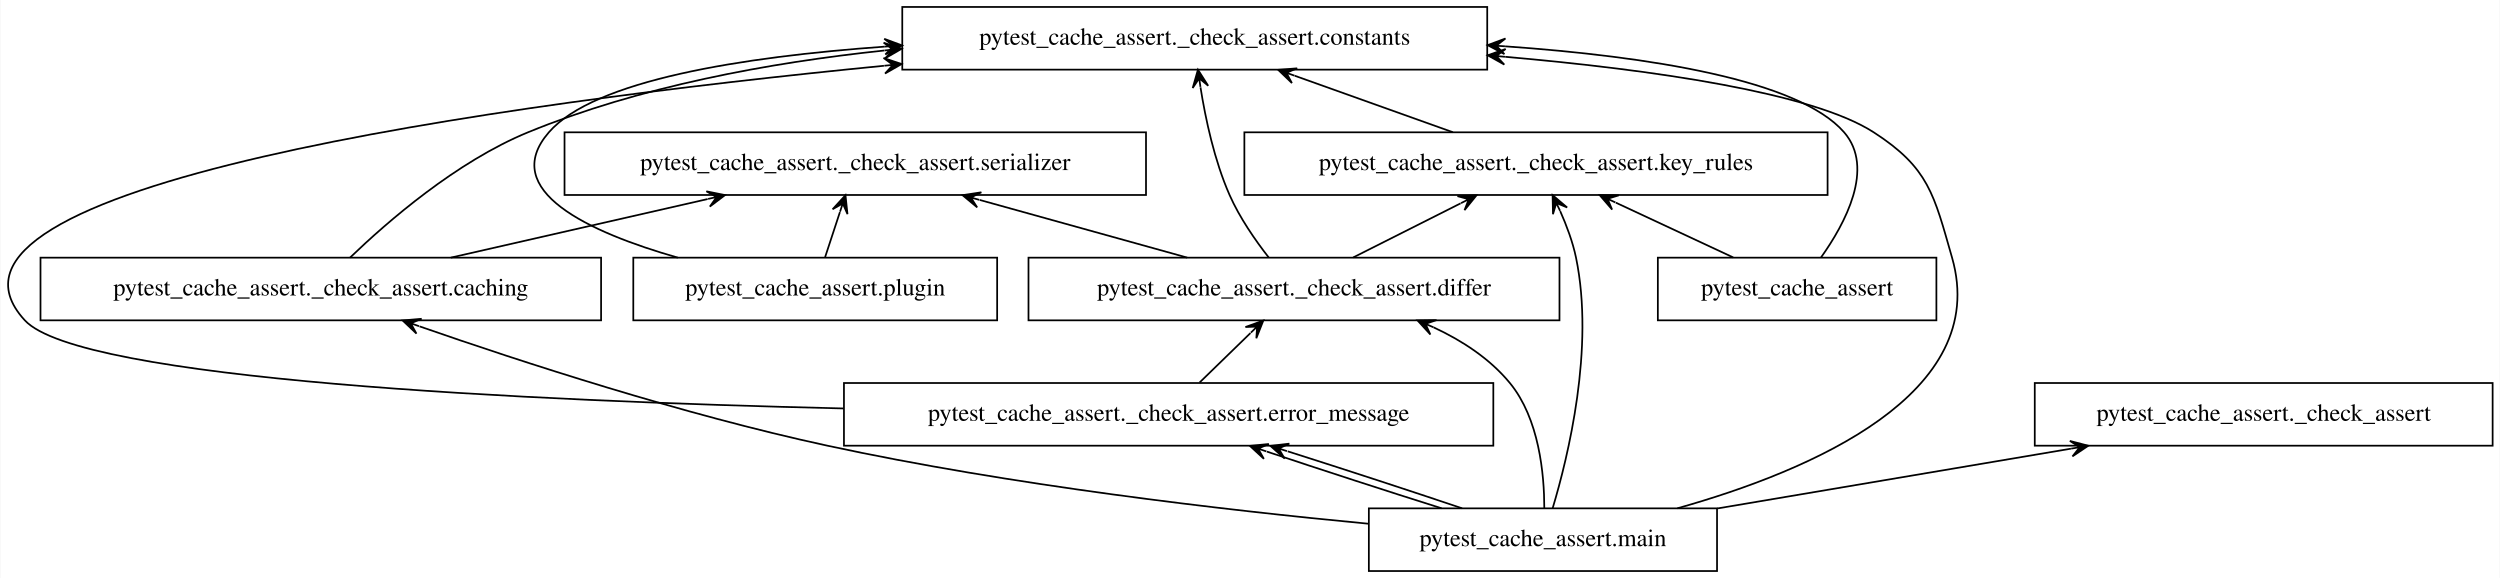
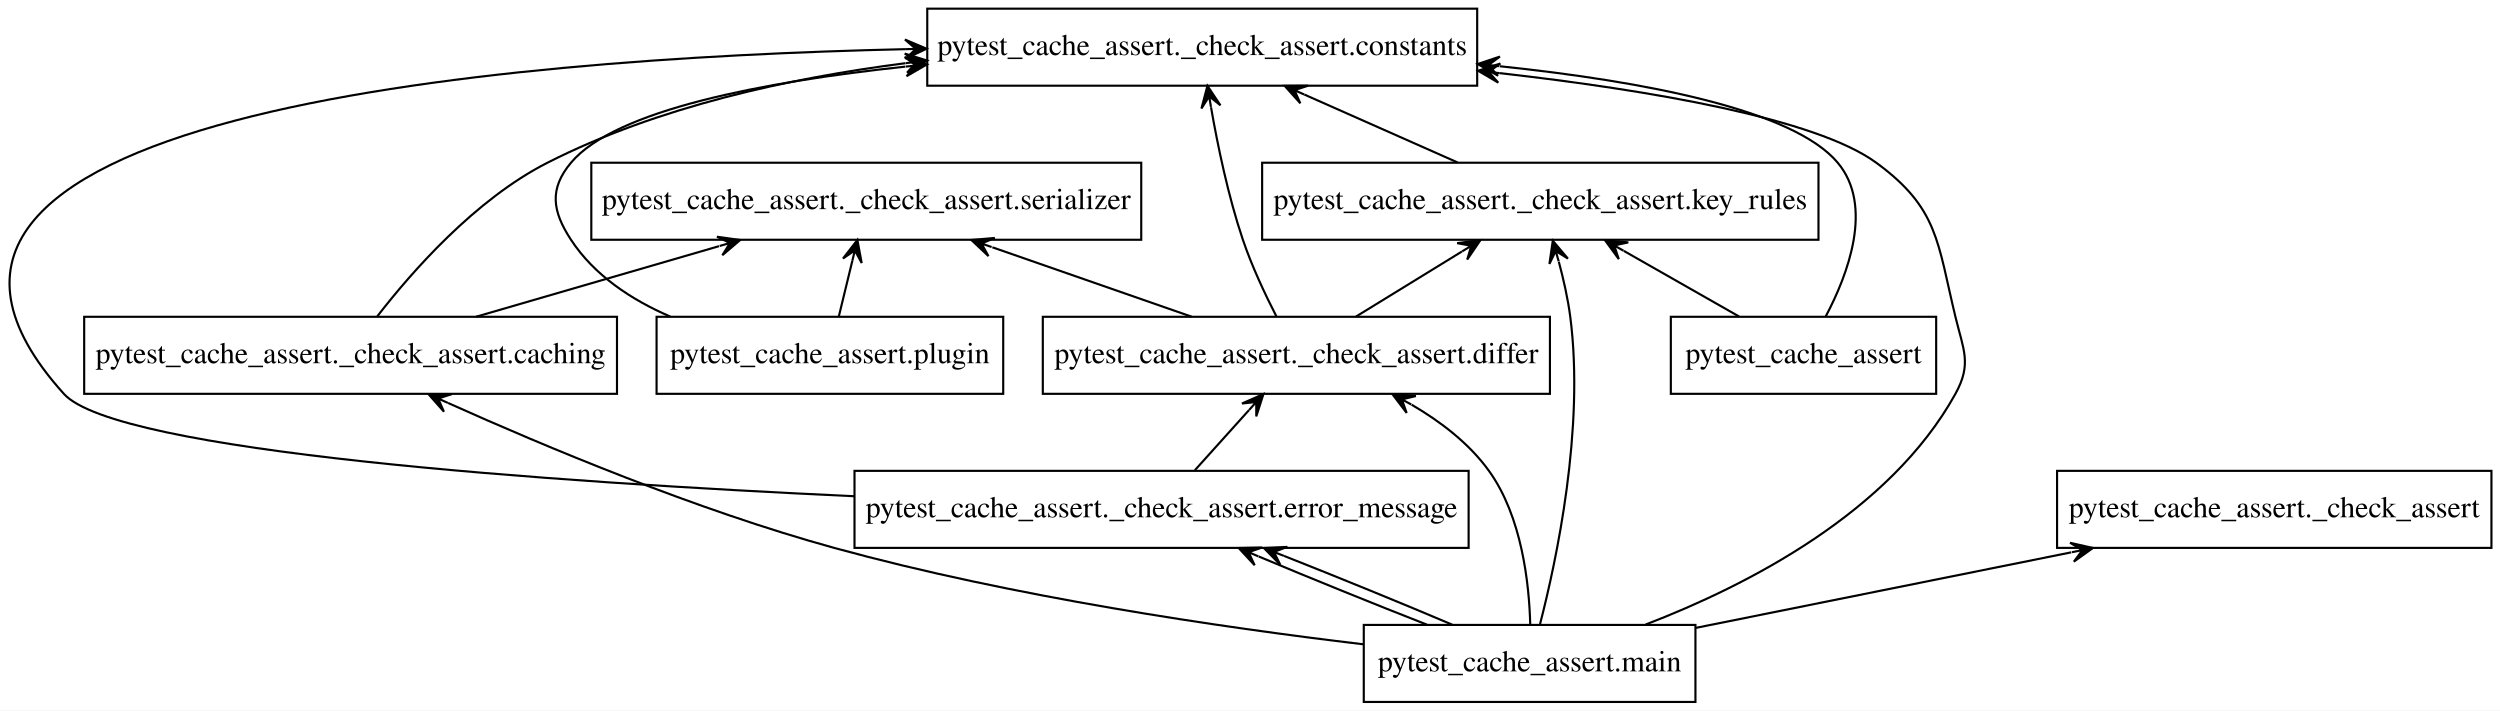
- <svg xmlns="http://www.w3.org/2000/svg" width="1436pt" height="332pt" viewBox="0.00 0.00 1435.53 332.00">
+ <svg xmlns="http://www.w3.org/2000/svg" width="1168pt" height="332pt" viewBox="0.00 0.00 1168.34 332.00">
  <g id="graph0" class="graph" transform="scale(1 1) rotate(0) translate(4 328)">
-     <polygon fill="white" stroke="transparent" points="-4,4 -4,-328 1431.53,-328 1431.53,4 -4,4" />
+     <polygon fill="white" stroke="transparent" points="-4,4 -4,-328 1164.34,-328 1164.34,4 -4,4" />
    <g id="node1" class="node">
-       <polygon fill="none" stroke="black" points="1108.03,-180 948.03,-180 948.03,-144 1108.03,-144 1108.03,-180" />
-       <text text-anchor="middle" x="1028.03" y="-158.3" font-family="Times,serif" font-size="14.00">pytest_cache_assert</text>
+       <polygon fill="none" stroke="black" points="900.84,-180 776.84,-180 776.84,-144 900.84,-144 900.84,-180" />
+       <text text-anchor="middle" x="838.84" y="-158.3" font-family="Times,serif" font-size="14.00">pytest_cache_assert</text>
    </g>
    <g id="node4" class="node">
-       <polygon fill="none" stroke="black" points="850.03,-324 514.03,-324 514.03,-288 850.03,-288 850.03,-324" />
-       <text text-anchor="middle" x="682.03" y="-302.3" font-family="Times,serif" font-size="14.00">pytest_cache_assert._check_assert.constants</text>
+       <polygon fill="none" stroke="black" points="686.34,-324 429.34,-324 429.34,-288 686.34,-288 686.34,-324" />
+       <text text-anchor="middle" x="557.84" y="-302.3" font-family="Times,serif" font-size="14.00">pytest_cache_assert._check_assert.constants</text>
    </g>
    <g id="edge1" class="edge">
-       <path fill="none" stroke="black" d="M1041.71,-180.06C1055.62,-199.59 1072.81,-231.51 1055.03,-252 1028.89,-282.11 943.05,-295.56 860.3,-301.39" />
-       <polygon fill="black" stroke="black" points="850.23,-302.07 859.9,-296.91 855.22,-301.73 860.2,-301.4 860.2,-301.4 860.2,-301.4 855.22,-301.73 860.51,-305.89 850.23,-302.07 850.23,-302.07" />
+       <path fill="none" stroke="black" d="M849.22,-180.15C859.59,-199.77 871.77,-231.78 854.84,-252 834.01,-276.88 763.79,-290.09 696.85,-297.1" />
+       <polygon fill="black" stroke="black" points="686.57,-298.13 696.08,-292.65 691.55,-297.63 696.52,-297.13 696.52,-297.13 696.52,-297.13 691.55,-297.63 696.97,-301.61 686.57,-298.13 686.57,-298.13" />
    </g>
    <g id="node7" class="node">
-       <polygon fill="none" stroke="black" points="1045.53,-252 710.53,-252 710.53,-216 1045.53,-216 1045.53,-252" />
-       <text text-anchor="middle" x="878.03" y="-230.3" font-family="Times,serif" font-size="14.00">pytest_cache_assert._check_assert.key_rules</text>
+       <polygon fill="none" stroke="black" points="845.84,-252 585.84,-252 585.84,-216 845.84,-216 845.84,-252" />
+       <text text-anchor="middle" x="715.84" y="-230.3" font-family="Times,serif" font-size="14.00">pytest_cache_assert._check_assert.key_rules</text>
    </g>
    <g id="edge2" class="edge">
-       <path fill="none" stroke="black" d="M991.33,-180.12C971.01,-189.61 945.56,-201.49 923.92,-211.58" />
-       <polygon fill="black" stroke="black" points="914.6,-215.93 921.76,-207.62 919.13,-213.82 923.66,-211.7 923.66,-211.7 923.66,-211.7 919.13,-213.82 925.57,-215.78 914.6,-215.93 914.6,-215.93" />
+       <path fill="none" stroke="black" d="M808.75,-180.12C792.52,-189.36 772.3,-200.87 754.87,-210.79" />
+       <polygon fill="black" stroke="black" points="746.05,-215.81 752.51,-206.95 750.39,-213.34 754.74,-210.86 754.74,-210.86 754.74,-210.86 750.39,-213.34 756.96,-214.78 746.05,-215.81 746.05,-215.81" />
    </g>
    <g id="node2" class="node">
-       <polygon fill="none" stroke="black" points="1427.53,-108 1164.53,-108 1164.53,-72 1427.53,-72 1427.53,-108" />
-       <text text-anchor="middle" x="1296.03" y="-86.3" font-family="Times,serif" font-size="14.00">pytest_cache_assert._check_assert</text>
+       <polygon fill="none" stroke="black" points="1160.34,-108 957.34,-108 957.34,-72 1160.34,-72 1160.34,-108" />
+       <text text-anchor="middle" x="1058.84" y="-86.3" font-family="Times,serif" font-size="14.00">pytest_cache_assert._check_assert</text>
    </g>
    <g id="node3" class="node">
-       <polygon fill="none" stroke="black" points="341.03,-180 19.03,-180 19.03,-144 341.03,-144 341.03,-180" />
-       <text text-anchor="middle" x="180.03" y="-158.3" font-family="Times,serif" font-size="14.00">pytest_cache_assert._check_assert.caching</text>
+       <polygon fill="none" stroke="black" points="284.34,-180 35.34,-180 35.34,-144 284.34,-144 284.34,-180" />
+       <text text-anchor="middle" x="159.84" y="-158.3" font-family="Times,serif" font-size="14.00">pytest_cache_assert._check_assert.caching</text>
    </g>
    <g id="edge3" class="edge">
-       <path fill="none" stroke="black" d="M196.8,-180.01C218.37,-200.76 257.98,-235.14 299.03,-252 362.96,-278.27 437.42,-291.98 503.6,-298.98" />
-       <polygon fill="black" stroke="black" points="513.72,-300.01 503.32,-303.48 508.75,-299.51 503.77,-299 503.77,-299 503.77,-299 508.75,-299.51 504.23,-294.52 513.72,-300.01 513.72,-300.01" />
+       <path fill="none" stroke="black" d="M172.33,-180.23C188.3,-200.86 217.96,-234.78 251.84,-252 303.09,-278.04 364.72,-291.58 419.2,-298.52" />
+       <polygon fill="black" stroke="black" points="429.29,-299.74 418.82,-303.01 424.33,-299.14 419.36,-298.54 419.36,-298.54 419.36,-298.54 424.33,-299.14 419.9,-294.07 429.29,-299.74 429.29,-299.74" />
    </g>
    <g id="node8" class="node">
-       <polygon fill="none" stroke="black" points="654.03,-252 320.03,-252 320.03,-216 654.03,-216 654.03,-252" />
-       <text text-anchor="middle" x="487.03" y="-230.3" font-family="Times,serif" font-size="14.00">pytest_cache_assert._check_assert.serializer</text>
+       <polygon fill="none" stroke="black" points="529.34,-252 272.34,-252 272.34,-216 529.34,-216 529.34,-252" />
+       <text text-anchor="middle" x="400.84" y="-230.3" font-family="Times,serif" font-size="14.00">pytest_cache_assert._check_assert.serializer</text>
    </g>
    <g id="edge4" class="edge">
-       <path fill="none" stroke="black" d="M254.74,-180.03C299.3,-190.2 356.02,-203.13 402.25,-213.67" />
-       <polygon fill="black" stroke="black" points="412.25,-215.95 401.5,-218.11 407.38,-214.84 402.5,-213.73 402.5,-213.73 402.5,-213.73 407.38,-214.84 403.5,-209.34 412.25,-215.95 412.25,-215.95" />
+       <path fill="none" stroke="black" d="M218.49,-180.03C252.75,-189.99 296.16,-202.59 332.03,-213.01" />
+       <polygon fill="black" stroke="black" points="341.93,-215.89 331.07,-217.42 337.13,-214.49 332.33,-213.1 332.33,-213.1 332.33,-213.1 337.13,-214.49 333.58,-208.78 341.93,-215.89 341.93,-215.89" />
    </g>
    <g id="node5" class="node">
-       <polygon fill="none" stroke="black" points="891.53,-180 586.53,-180 586.53,-144 891.53,-144 891.53,-180" />
-       <text text-anchor="middle" x="739.03" y="-158.3" font-family="Times,serif" font-size="14.00">pytest_cache_assert._check_assert.differ</text>
+       <polygon fill="none" stroke="black" points="720.34,-180 483.34,-180 483.34,-144 720.34,-144 720.34,-180" />
+       <text text-anchor="middle" x="601.84" y="-158.3" font-family="Times,serif" font-size="14.00">pytest_cache_assert._check_assert.differ</text>
    </g>
    <g id="edge5" class="edge">
-       <path fill="none" stroke="black" d="M724.51,-180.11C716.78,-190.02 707.73,-203.06 702.03,-216 693.31,-235.77 688.2,-259.75 685.33,-277.84" />
-       <polygon fill="black" stroke="black" points="683.86,-287.99 680.84,-277.44 684.58,-283.04 685.3,-278.09 685.3,-278.09 685.3,-278.09 684.58,-283.04 689.75,-278.74 683.86,-287.99 683.86,-287.99" />
+       <path fill="none" stroke="black" d="M592.47,-180.25C587.26,-190.41 581.01,-203.66 576.84,-216 569.99,-236.3 565.06,-260.07 561.95,-277.94" />
+       <polygon fill="black" stroke="black" points="560.28,-287.96 557.48,-277.35 561.1,-283.03 561.92,-278.09 561.92,-278.09 561.92,-278.09 561.1,-283.03 566.36,-278.83 560.28,-287.96 560.28,-287.96" />
    </g>
    <g id="edge6" class="edge">
-       <path fill="none" stroke="black" d="M773.03,-180.12C791.63,-189.49 814.85,-201.19 834.73,-211.2" />
-       <polygon fill="black" stroke="black" points="843.89,-215.81 832.94,-215.33 839.43,-213.56 834.96,-211.31 834.96,-211.31 834.96,-211.31 839.43,-213.56 836.99,-207.29 843.89,-215.81 843.89,-215.81" />
+       <path fill="none" stroke="black" d="M629.73,-180.12C644.63,-189.28 663.17,-200.66 679.22,-210.52" />
+       <polygon fill="black" stroke="black" points="687.85,-215.81 676.97,-214.41 683.59,-213.19 679.33,-210.58 679.33,-210.58 679.33,-210.58 683.59,-213.19 681.68,-206.74 687.85,-215.81 687.85,-215.81" />
    </g>
    <g id="edge7" class="edge">
-       <path fill="none" stroke="black" d="M677.7,-180.03C641.73,-190.03 596.1,-202.7 558.5,-213.15" />
-       <polygon fill="black" stroke="black" points="548.63,-215.89 557.06,-208.88 553.44,-214.55 558.26,-213.21 558.26,-213.21 558.26,-213.21 553.44,-214.55 559.47,-217.55 548.63,-215.89 548.63,-215.89" />
+       <path fill="none" stroke="black" d="M552.93,-180.03C524.84,-189.81 489.39,-202.16 459.77,-212.48" />
+       <polygon fill="black" stroke="black" points="449.97,-215.89 457.94,-208.35 454.7,-214.24 459.42,-212.6 459.42,-212.6 459.42,-212.6 454.7,-214.24 460.9,-216.85 449.97,-215.89 449.97,-215.89" />
    </g>
    <g id="node6" class="node">
-       <polygon fill="none" stroke="black" points="853.53,-108 480.53,-108 480.53,-72 853.53,-72 853.53,-108" />
-       <text text-anchor="middle" x="667.03" y="-86.3" font-family="Times,serif" font-size="14.00">pytest_cache_assert._check_assert.error_message</text>
+       <polygon fill="none" stroke="black" points="682.34,-108 395.34,-108 395.34,-72 682.34,-72 682.34,-108" />
+       <text text-anchor="middle" x="538.84" y="-86.3" font-family="Times,serif" font-size="14.00">pytest_cache_assert._check_assert.error_message</text>
    </g>
    <g id="edge8" class="edge">
-       <path fill="none" stroke="black" d="M480.32,-93.38C297.38,-97.7 41.53,-109.86 10.03,-144 -61.38,-221.4 281.16,-268.35 503.49,-290.22" />
-       <polygon fill="black" stroke="black" points="513.66,-291.21 503.27,-294.72 508.68,-290.73 503.71,-290.24 503.71,-290.24 503.71,-290.24 508.68,-290.73 504.14,-285.77 513.66,-291.21 513.66,-291.21" />
+       <path fill="none" stroke="black" d="M395.26,-96.14C252.19,-102.79 50.32,-116.87 25.84,-144 -91.45,-274.03 224.87,-300.61 419,-305.07" />
+       <polygon fill="black" stroke="black" points="429.01,-305.28 418.92,-309.57 424.01,-305.18 419.01,-305.07 419.01,-305.07 419.01,-305.07 424.01,-305.18 419.11,-300.57 429.01,-305.28 429.01,-305.28" />
    </g>
    <g id="edge9" class="edge">
-       <path fill="none" stroke="black" d="M684.82,-108.3C693.63,-116.86 704.41,-127.34 714.03,-136.7" />
-       <polygon fill="black" stroke="black" points="721.43,-143.9 711.13,-140.15 717.85,-140.41 714.26,-136.92 714.26,-136.92 714.26,-136.92 717.85,-140.41 717.4,-133.7 721.43,-143.9 721.43,-143.9" />
+       <path fill="none" stroke="black" d="M554.41,-108.3C562.04,-116.78 571.36,-127.14 579.72,-136.42" />
+       <polygon fill="black" stroke="black" points="586.45,-143.9 576.41,-139.47 583.1,-140.18 579.76,-136.46 579.76,-136.46 579.76,-136.46 583.1,-140.18 583.1,-133.45 586.45,-143.9 586.45,-143.9" />
    </g>
    <g id="edge10" class="edge">
-       <path fill="none" stroke="black" d="M830.33,-252.03C802.95,-261.81 768.37,-274.16 739.49,-284.48" />
-       <polygon fill="black" stroke="black" points="729.94,-287.89 737.84,-280.29 734.65,-286.21 739.35,-284.53 739.35,-284.53 739.35,-284.53 734.65,-286.21 740.87,-288.76 729.94,-287.89 729.94,-287.89" />
+       <path fill="none" stroke="black" d="M677.19,-252.12C655.59,-261.69 628.49,-273.7 605.58,-283.85" />
+       <polygon fill="black" stroke="black" points="596.37,-287.93 603.69,-279.77 600.94,-285.91 605.51,-283.88 605.51,-283.88 605.51,-283.88 600.94,-285.91 607.33,-288 596.37,-287.93 596.37,-287.93" />
    </g>
    <g id="node9" class="node">
-       <polygon fill="none" stroke="black" points="982.03,-36 782.03,-36 782.03,0 982.03,0 982.03,-36" />
-       <text text-anchor="middle" x="882.03" y="-14.3" font-family="Times,serif" font-size="14.00">pytest_cache_assert.main</text>
+       <polygon fill="none" stroke="black" points="788.34,-36 633.34,-36 633.34,0 788.34,0 788.34,-36" />
+       <text text-anchor="middle" x="710.84" y="-14.3" font-family="Times,serif" font-size="14.00">pytest_cache_assert.main</text>
    </g>
    <g id="edge11" class="edge">
-       <path fill="none" stroke="black" d="M982.24,-35.95C1043.58,-46.32 1122.13,-59.6 1185.3,-70.28" />
-       <polygon fill="black" stroke="black" points="1195.3,-71.97 1184.69,-74.74 1190.37,-71.13 1185.44,-70.3 1185.44,-70.3 1185.44,-70.3 1190.37,-71.13 1186.19,-65.86 1195.3,-71.97 1195.3,-71.97" />
+       <path fill="none" stroke="black" d="M788.51,-34.62C840.37,-45.05 908.9,-58.84 963.98,-69.92" />
+       <polygon fill="black" stroke="black" points="974.11,-71.96 963.41,-74.39 969.2,-70.97 964.3,-69.98 964.3,-69.98 964.3,-69.98 969.2,-70.97 965.19,-65.57 974.11,-71.96 974.11,-71.96" />
    </g>
    <g id="edge12" class="edge">
-       <path fill="none" stroke="black" d="M781.98,-27.15C698.26,-35.1 575.99,-49.35 471.03,-72 388.16,-89.88 294.84,-120.31 236.73,-140.54" />
-       <polygon fill="black" stroke="black" points="227.01,-143.94 234.96,-136.39 231.73,-142.29 236.45,-140.64 236.45,-140.64 236.45,-140.64 231.73,-142.29 237.94,-144.89 227.01,-143.94 227.01,-143.94" />
+       <path fill="none" stroke="black" d="M633.01,-26.96C566.54,-34.88 468.8,-49.18 385.84,-72 321.5,-89.7 250.35,-119.52 205.39,-139.72" />
+       <polygon fill="black" stroke="black" points="196.21,-143.88 203.46,-135.65 200.76,-141.81 205.32,-139.75 205.32,-139.75 205.32,-139.75 200.76,-141.81 207.17,-143.85 196.21,-143.88 196.21,-143.88" />
    </g>
    <g id="edge13" class="edge">
-       <path fill="none" stroke="black" d="M959.23,-36.03C1036.03,-57.62 1139.45,-101.8 1117.03,-180 1106.62,-216.27 1103.72,-231.52 1072.03,-252 1036.8,-274.76 945.67,-287.88 860.36,-295.37" />
-       <polygon fill="black" stroke="black" points="850.25,-296.24 859.84,-290.9 855.24,-295.81 860.22,-295.38 860.22,-295.38 860.22,-295.38 855.24,-295.81 860.6,-299.87 850.25,-296.24 850.25,-296.24" />
+       <path fill="none" stroke="black" d="M765.04,-36.17C812.75,-54.5 879.25,-88.65 909.84,-144 917.58,-158 913.6,-164.45 909.84,-180 901.38,-214.97 901.88,-230.76 872.84,-252 844.57,-272.67 767.51,-285.85 696.7,-293.89" />
+       <polygon fill="black" stroke="black" points="686.75,-294.99 696.19,-289.42 691.72,-294.44 696.69,-293.89 696.69,-293.89 696.69,-293.89 691.72,-294.44 697.18,-298.37 686.75,-294.99 686.75,-294.99" />
    </g>
    <g id="edge14" class="edge">
-       <path fill="none" stroke="black" d="M882.81,-36.05C882.81,-55.58 879.89,-87.51 863.03,-108 851.54,-121.96 835.71,-132.31 819.19,-139.98" />
-       <polygon fill="black" stroke="black" points="809.97,-143.96 817.36,-135.86 814.56,-141.98 819.15,-140 819.15,-140 819.15,-140 814.56,-141.98 820.93,-144.13 809.97,-143.96 809.97,-143.96" />
+       <path fill="none" stroke="black" d="M711.14,-36.03C710.65,-55.24 707.27,-86.59 691.84,-108 682.62,-120.79 669.28,-131.01 655.69,-138.92" />
+       <polygon fill="black" stroke="black" points="646.75,-143.8 653.38,-135.06 651.14,-141.4 655.53,-139.01 655.53,-139.01 655.53,-139.01 651.14,-141.4 657.69,-142.96 646.75,-143.8 646.75,-143.8" />
    </g>
    <g id="edge15" class="edge">
-       <path fill="none" stroke="black" d="M823.82,-36.03C792.61,-45.86 754.38,-58.27 723.45,-68.61" />
-       <polygon fill="black" stroke="black" points="713.69,-71.89 721.73,-64.44 718.43,-70.3 723.17,-68.71 723.17,-68.71 723.17,-68.71 718.43,-70.3 724.6,-72.97 713.69,-71.89 713.69,-71.89" />
+       <path fill="none" stroke="black" d="M662.87,-36.12C638.25,-45.74 608.47,-57.81 584.23,-67.99" />
+       <polygon fill="black" stroke="black" points="574.89,-71.93 582.35,-63.89 579.5,-69.99 584.1,-68.04 584.1,-68.04 584.1,-68.04 579.5,-69.99 585.85,-72.19 574.89,-71.93 574.89,-71.93" />
    </g>
    <g id="edge16" class="edge">
-       <path fill="none" stroke="black" d="M835.59,-36.03C806.33,-45.9 768.11,-58.38 735.43,-68.75" />
-       <polygon fill="black" stroke="black" points="725.48,-71.89 733.66,-64.58 730.24,-70.38 735.01,-68.88 735.01,-68.88 735.01,-68.88 730.24,-70.38 736.37,-73.17 725.48,-71.89 725.48,-71.89" />
+       <path fill="none" stroke="black" d="M674.66,-36.12C651.85,-45.82 621.98,-58.02 596.04,-68.26" />
+       <polygon fill="black" stroke="black" points="586.67,-71.93 594.34,-64.09 591.33,-70.11 595.98,-68.28 595.98,-68.28 595.98,-68.28 591.33,-70.11 597.63,-72.47 586.67,-71.93 586.67,-71.93" />
    </g>
    <g id="edge17" class="edge">
-       <path fill="none" stroke="black" d="M887.61,-36.08C896.49,-65.65 911.78,-128.19 901.03,-180 899.15,-189.04 895.65,-198.42 891.94,-206.74" />
-       <polygon fill="black" stroke="black" points="887.57,-215.93 887.8,-204.96 889.72,-211.41 891.87,-206.9 891.87,-206.9 891.87,-206.9 889.72,-211.41 895.93,-208.83 887.57,-215.93 887.57,-215.93" />
+       <path fill="none" stroke="black" d="M715.72,-36.41C723.36,-65.96 736.62,-127.81 729.84,-180 728.74,-188.49 726.68,-197.57 724.48,-205.76" />
+       <polygon fill="black" stroke="black" points="721.67,-215.56 720.1,-204.71 723.04,-210.75 724.42,-205.95 724.42,-205.95 724.42,-205.95 723.04,-210.75 728.75,-207.19 721.67,-215.56 721.67,-215.56" />
    </g>
    <g id="node10" class="node">
-       <polygon fill="none" stroke="black" points="568.53,-180 359.53,-180 359.53,-144 568.53,-144 568.53,-180" />
-       <text text-anchor="middle" x="464.03" y="-158.3" font-family="Times,serif" font-size="14.00">pytest_cache_assert.plugin</text>
+       <polygon fill="none" stroke="black" points="464.84,-180 302.84,-180 302.84,-144 464.84,-144 464.84,-180" />
+       <text text-anchor="middle" x="383.84" y="-158.3" font-family="Times,serif" font-size="14.00">pytest_cache_assert.plugin</text>
    </g>
    <g id="edge18" class="edge">
-       <path fill="none" stroke="black" d="M385.15,-180C334.07,-194.59 282.03,-218.57 311.03,-252 336.94,-281.87 421.89,-295.33 503.97,-301.22" />
-       <polygon fill="black" stroke="black" points="513.97,-301.9 503.68,-305.71 508.98,-301.56 503.99,-301.22 503.99,-301.22 503.99,-301.22 508.98,-301.56 504.3,-296.73 513.97,-301.9 513.97,-301.9" />
+       <path fill="none" stroke="black" d="M309.23,-180.1C291.03,-187.96 273.7,-199.4 262.84,-216 254.09,-229.39 252.58,-239.73 262.84,-252 283.44,-276.63 352.74,-289.83 419,-296.9" />
+       <polygon fill="black" stroke="black" points="429.17,-297.94 418.76,-301.4 424.19,-297.43 419.22,-296.92 419.22,-296.92 419.22,-296.92 424.19,-297.43 419.68,-292.44 429.17,-297.94 429.17,-297.94" />
    </g>
    <g id="edge19" class="edge">
-       <path fill="none" stroke="black" d="M469.71,-180.3C472.27,-188.1 475.36,-197.49 478.21,-206.17" />
-       <polygon fill="black" stroke="black" points="481.41,-215.9 474.01,-207.8 479.85,-211.15 478.29,-206.4 478.29,-206.4 478.29,-206.4 479.85,-211.15 482.56,-204.99 481.41,-215.9 481.41,-215.9" />
+       <path fill="none" stroke="black" d="M388.04,-180.3C389.94,-188.1 392.22,-197.49 394.33,-206.17" />
+       <polygon fill="black" stroke="black" points="396.69,-215.9 389.96,-207.24 395.51,-211.04 394.33,-206.18 394.33,-206.18 394.33,-206.18 395.51,-211.04 398.7,-205.12 396.69,-215.9 396.69,-215.9" />
    </g>
  </g>
</svg>
